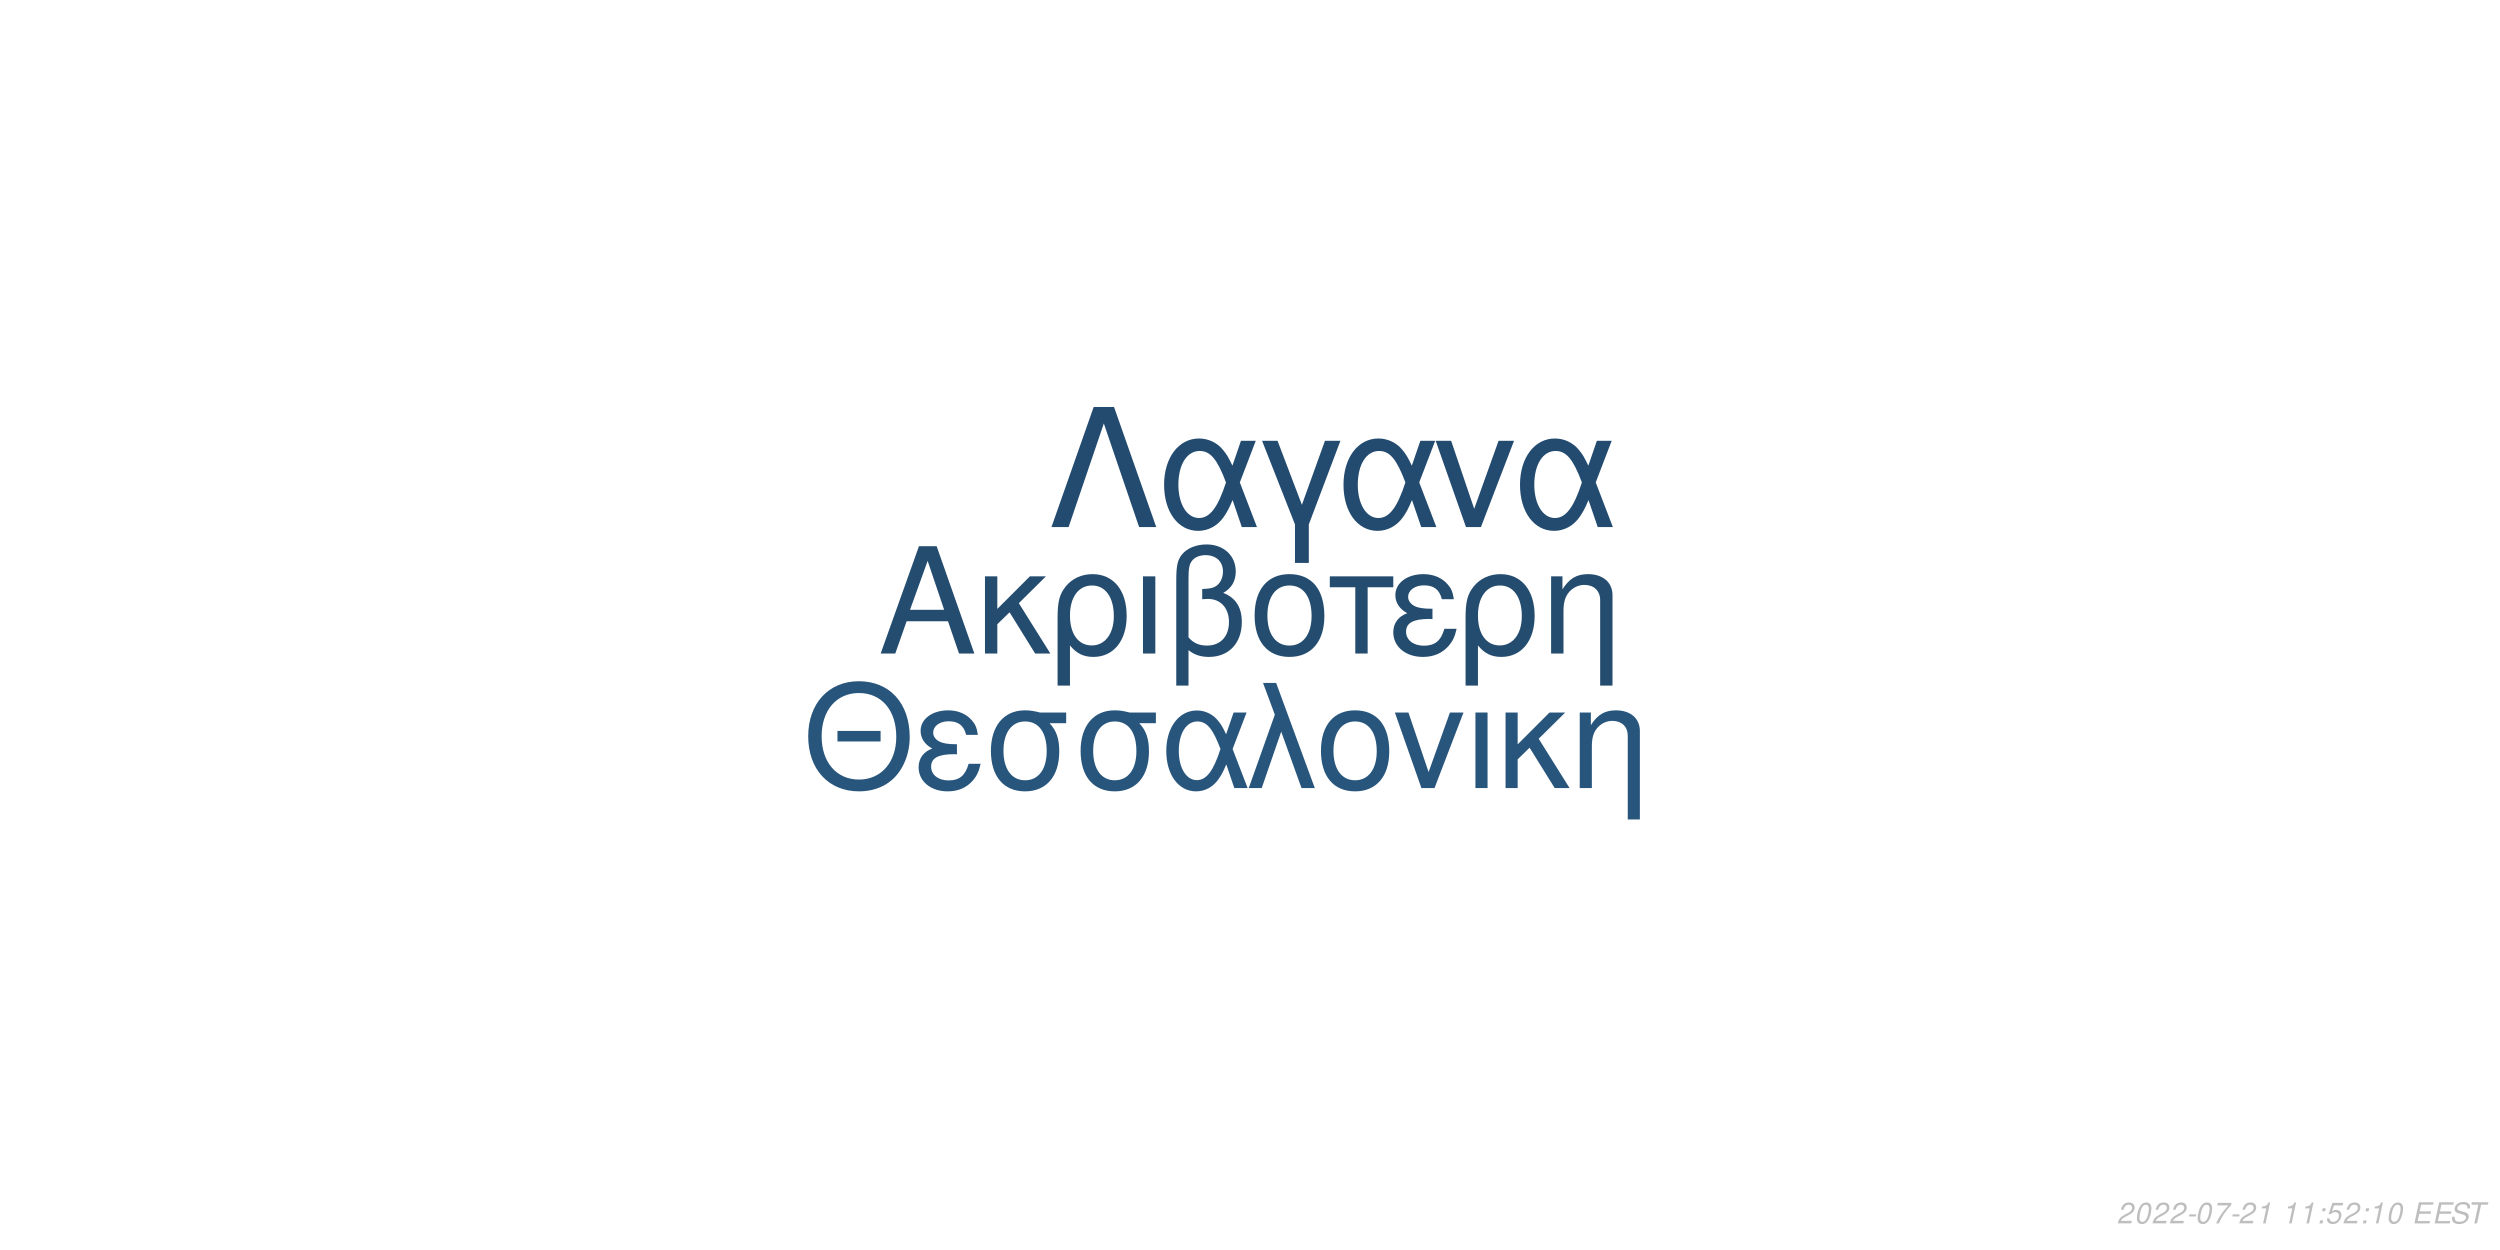
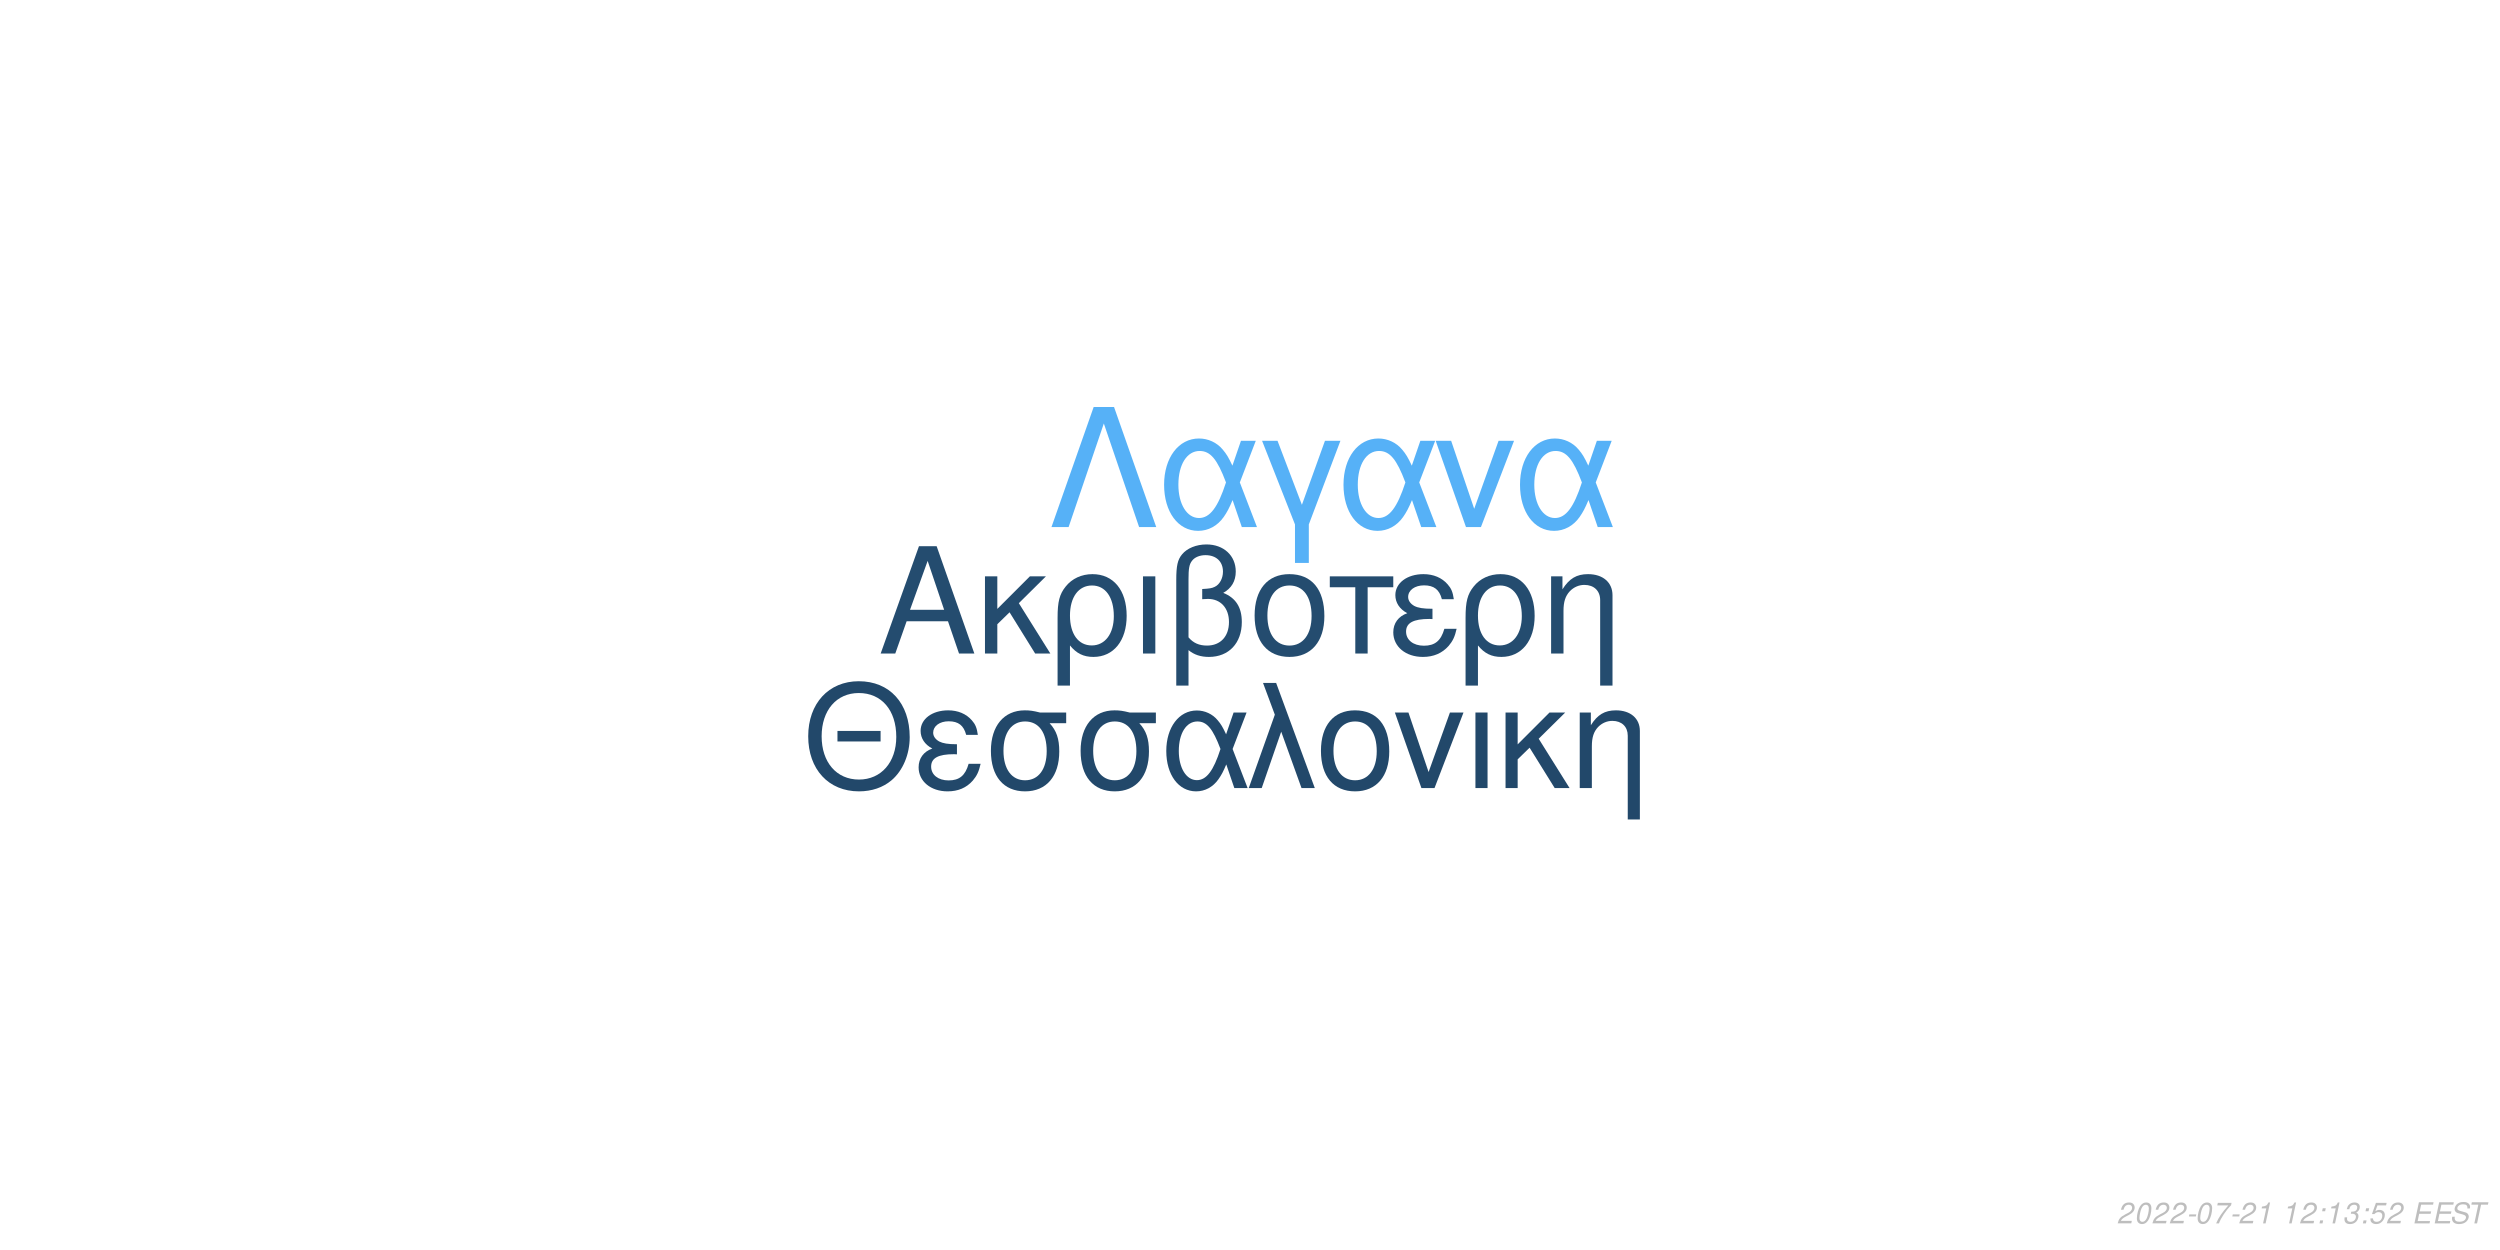
<svg xmlns="http://www.w3.org/2000/svg" xmlns:xlink="http://www.w3.org/1999/xlink" width="864pt" height="432pt" viewBox="0 0 864 432" version="1.1">
  <defs>
    <g>
      <symbol overflow="visible" id="glyph0-0">
        <path style="stroke:none;" d="" />
      </symbol>
      <symbol overflow="visible" id="glyph0-1">
        <path style="stroke:none;" d="M 24.125 -11.141 L 27.938 0 L 33.234 0 L 20.203 -37.094 L 14.094 -37.094 L 0.859 0 L 5.906 0 L 9.828 -11.141 Z M 22.797 -15.109 L 11 -15.109 L 17.094 -32.016 Z M 22.797 -15.109 " />
      </symbol>
      <symbol overflow="visible" id="glyph0-2">
        <path style="stroke:none;" d="M 7.172 -15.422 L 7.172 -26.672 L 2.906 -26.672 L 2.906 0 L 7.172 0 L 7.172 -10.125 L 11.406 -14.25 L 20.25 0 L 25.5 0 L 14.609 -17.406 L 23.969 -26.672 L 18.422 -26.672 Z M 7.172 -15.422 " />
      </symbol>
      <symbol overflow="visible" id="glyph0-3">
        <path style="stroke:none;" d="M 3 11.094 L 7.281 11.094 L 7.281 -2.797 C 9.516 -0.047 11.953 1.172 15.375 1.172 C 22.344 1.172 26.875 -4.422 26.875 -13.031 C 26.875 -21.891 22.297 -27.438 15.062 -27.438 C 11.297 -27.438 7.984 -25.906 5.797 -23.156 C 3.672 -20.516 3 -17.969 3 -12.359 Z M 14.906 -23.516 C 19.547 -23.516 22.438 -19.438 22.438 -12.922 C 22.438 -6.812 19.391 -2.797 14.812 -2.797 C 10.172 -2.797 7.281 -6.766 7.281 -13.125 C 7.281 -19.484 10.234 -23.516 14.906 -23.516 Z M 14.906 -23.516 " />
      </symbol>
      <symbol overflow="visible" id="glyph0-4">
        <path style="stroke:none;" d="M 3.516 0 L 7.781 0 L 7.781 -26.672 L 3.516 -26.672 Z M 3.516 0 " />
      </symbol>
      <symbol overflow="visible" id="glyph0-5">
        <path style="stroke:none;" d="M 4.016 11.094 L 8.25 11.094 L 8.25 -1.172 C 10.172 0.406 12.422 1.172 15.312 1.172 C 22.188 1.172 26.672 -3.609 26.672 -10.891 C 26.672 -15.984 24.578 -19.234 20.25 -20.969 C 23.109 -22.547 24.578 -25.031 24.578 -28.344 C 24.578 -33.844 20.406 -37.703 14.453 -37.703 C 10.938 -37.703 7.734 -36.391 6 -34.25 C 4.484 -32.422 4.016 -30.328 4.016 -25.391 Z M 8.25 -25.656 C 8.25 -29.359 8.5 -30.844 9.469 -32.062 C 10.375 -33.281 12.156 -34 14.094 -34 C 17.812 -34 20.156 -31.812 20.156 -28.297 C 20.156 -25.953 18.984 -23.812 17.297 -23.047 C 16.281 -22.547 15.469 -22.438 12.984 -22.297 L 12.984 -18.781 C 13.734 -18.828 14.344 -18.875 14.969 -18.875 C 19.344 -18.875 22.234 -15.719 22.234 -10.891 C 22.234 -5.906 19.281 -2.75 14.656 -2.75 C 11.953 -2.75 9.922 -3.609 8.25 -5.594 Z M 8.25 -25.656 " />
      </symbol>
      <symbol overflow="visible" id="glyph0-6">
        <path style="stroke:none;" d="M 14.094 -27.438 C 6.562 -27.438 2.094 -22.094 2.094 -13.125 C 2.094 -4.125 6.562 1.172 14.141 1.172 C 21.672 1.172 26.203 -4.172 26.203 -12.922 C 26.203 -22.188 21.828 -27.438 14.094 -27.438 Z M 14.141 -23.516 C 18.938 -23.516 21.781 -19.594 21.781 -12.984 C 21.781 -6.672 18.828 -2.75 14.141 -2.75 C 9.422 -2.75 6.516 -6.672 6.516 -13.125 C 6.516 -19.594 9.422 -23.516 14.141 -23.516 Z M 14.141 -23.516 " />
      </symbol>
      <symbol overflow="visible" id="glyph0-7">
        <path style="stroke:none;" d="M 7.891 0 L 12.156 0 L 12.156 -22.906 L 21.016 -22.906 L 21.016 -26.672 L -0.922 -26.672 L -0.922 -22.906 L 7.891 -22.906 Z M 7.891 0 " />
      </symbol>
      <symbol overflow="visible" id="glyph0-8">
        <path style="stroke:none;" d="M 14.562 -15.469 C 11.344 -15.469 9.562 -15.781 8.297 -16.438 C 6.922 -17.203 6.156 -18.328 6.156 -19.547 C 6.156 -21.891 8.453 -23.562 11.656 -23.562 C 15.062 -23.562 16.953 -22.094 17.812 -18.781 L 21.938 -18.781 C 21.578 -21.266 21.062 -22.5 19.797 -23.922 C 17.812 -26.203 14.906 -27.438 11.453 -27.438 C 5.797 -27.438 1.734 -24.375 1.734 -20.203 C 1.734 -17.609 3.156 -15.375 5.859 -13.938 C 2.797 -12.875 1.016 -10.484 1.016 -7.328 C 1.016 -2.391 5.297 1.172 11.25 1.172 C 14.969 1.172 17.906 -0.109 20.156 -2.641 C 21.578 -4.328 22.297 -5.797 22.906 -8.547 L 18.672 -8.547 C 17.5 -4.422 15.422 -2.703 11.609 -2.703 C 7.938 -2.703 5.438 -4.688 5.438 -7.578 C 5.438 -10.578 7.938 -11.953 13.484 -11.953 C 13.641 -11.953 14.094 -11.953 14.562 -11.906 Z M 14.562 -15.469 " />
      </symbol>
      <symbol overflow="visible" id="glyph0-9">
        <path style="stroke:none;" d="M 3.562 -26.672 L 3.562 0 L 7.844 0 L 7.844 -14.703 C 7.844 -17.906 8.5 -19.891 10.031 -21.531 C 11.406 -22.953 13.188 -23.719 15.062 -23.719 C 18.375 -23.719 20.516 -21.672 20.516 -18.469 L 20.516 11.094 L 24.781 11.094 L 24.781 -20.156 C 24.781 -24.578 21.469 -27.438 16.328 -27.438 C 12.359 -27.438 9.828 -25.906 7.484 -22.188 L 7.484 -26.672 Z M 3.562 -26.672 " />
      </symbol>
      <symbol overflow="visible" id="glyph1-0">
        <path style="stroke:none;" d="" />
      </symbol>
      <symbol overflow="visible" id="glyph1-1">
        <path style="stroke:none;" d="M 26.859 -19.734 L 11.953 -19.734 L 11.953 -16.094 L 26.859 -16.094 Z M 19.328 -36.922 C 8.922 -36.922 1.844 -29.25 1.844 -17.891 C 1.844 -6.484 8.875 1.141 19.391 1.141 C 23.812 1.141 27.703 -0.203 30.641 -2.688 C 34.578 -6.031 36.922 -11.656 36.922 -17.594 C 36.922 -29.297 30 -36.922 19.328 -36.922 Z M 19.328 -32.844 C 27.203 -32.844 32.281 -26.906 32.281 -17.688 C 32.281 -8.922 27.062 -2.938 19.391 -2.938 C 11.609 -2.938 6.484 -8.922 6.484 -17.891 C 6.484 -26.859 11.609 -32.844 19.328 -32.844 Z M 19.328 -32.844 " />
      </symbol>
      <symbol overflow="visible" id="glyph1-2">
        <path style="stroke:none;" d="M 14.25 -15.141 C 11.109 -15.141 9.375 -15.453 8.125 -16.094 C 6.781 -16.844 6.031 -17.938 6.031 -19.141 C 6.031 -21.422 8.266 -23.078 11.406 -23.078 C 14.75 -23.078 16.594 -21.625 17.438 -18.391 L 21.469 -18.391 C 21.125 -20.828 20.625 -22.031 19.391 -23.422 C 17.438 -25.656 14.594 -26.859 11.219 -26.859 C 5.688 -26.859 1.688 -23.875 1.688 -19.781 C 1.688 -17.234 3.094 -15.047 5.734 -13.656 C 2.734 -12.609 1 -10.266 1 -7.172 C 1 -2.344 5.188 1.141 11.016 1.141 C 14.656 1.141 17.547 -0.094 19.734 -2.594 C 21.125 -4.234 21.828 -5.688 22.422 -8.375 L 18.281 -8.375 C 17.141 -4.328 15.094 -2.641 11.359 -2.641 C 7.766 -2.641 5.328 -4.578 5.328 -7.422 C 5.328 -10.359 7.766 -11.703 13.203 -11.703 C 13.359 -11.703 13.797 -11.703 14.25 -11.656 Z M 14.25 -15.141 " />
      </symbol>
      <symbol overflow="visible" id="glyph1-3">
        <path style="stroke:none;" d="M 29 -26.109 L 19.938 -26.109 C 17.594 -26.703 16.438 -26.859 14.703 -26.859 C 7.469 -26.859 2.984 -21.469 2.984 -12.859 C 2.984 -4.031 7.375 1.141 14.797 1.141 C 22.172 1.141 26.609 -4.078 26.609 -12.656 C 26.609 -17.047 25.656 -19.828 23.266 -22.422 L 29 -22.422 Z M 14.797 -23.016 C 19.531 -23.016 22.266 -19.234 22.266 -12.75 C 22.266 -6.531 19.438 -2.688 14.797 -2.688 C 10.172 -2.688 7.328 -6.531 7.328 -12.859 C 7.328 -19.188 10.172 -23.016 14.797 -23.016 Z M 14.797 -23.016 " />
      </symbol>
      <symbol overflow="visible" id="glyph1-4">
        <path style="stroke:none;" d="M 29.344 -26.109 L 24.859 -26.109 L 22.266 -18.578 C 21.125 -21.031 20.484 -22.125 19.328 -23.469 C 17.547 -25.609 14.906 -26.812 12.156 -26.812 C 5.984 -26.812 1.594 -20.984 1.594 -12.812 C 1.594 -4.578 5.828 1.141 11.906 1.141 C 14.953 1.141 17.734 -0.344 19.625 -3.047 C 20.672 -4.531 21.281 -5.688 22.328 -8.172 L 25.109 0 L 29.703 0 L 24.516 -13.5 Z M 20.328 -13.5 C 17.891 -5.922 15.453 -2.734 12.156 -2.734 C 8.516 -2.734 5.922 -6.922 5.922 -12.812 C 5.922 -18.938 8.516 -23.016 12.359 -23.016 C 15.594 -23.016 17.688 -20.531 20.328 -13.5 Z M 20.328 -13.5 " />
      </symbol>
      <symbol overflow="visible" id="glyph1-5">
        <path style="stroke:none;" d="M 1.094 0 L 5.578 0 L 12.312 -19.484 L 19.328 0 L 23.922 0 L 10.562 -36.328 L 6.031 -36.328 L 10.109 -25.359 Z M 1.094 0 " />
      </symbol>
      <symbol overflow="visible" id="glyph1-6">
        <path style="stroke:none;" d="M 13.797 -26.859 C 6.422 -26.859 2.047 -21.625 2.047 -12.859 C 2.047 -4.031 6.422 1.141 13.859 1.141 C 21.234 1.141 25.656 -4.078 25.656 -12.656 C 25.656 -21.719 21.375 -26.859 13.797 -26.859 Z M 13.859 -23.016 C 18.531 -23.016 21.328 -19.188 21.328 -12.703 C 21.328 -6.531 18.438 -2.688 13.859 -2.688 C 9.219 -2.688 6.375 -6.531 6.375 -12.859 C 6.375 -19.188 9.219 -23.016 13.859 -23.016 Z M 13.859 -23.016 " />
      </symbol>
      <symbol overflow="visible" id="glyph1-7">
        <path style="stroke:none;" d="M 14.297 0 L 24.312 -26.109 L 19.625 -26.109 L 12.25 -5.531 L 5.281 -26.109 L 0.594 -26.109 L 9.766 0 Z M 14.297 0 " />
      </symbol>
      <symbol overflow="visible" id="glyph1-8">
        <path style="stroke:none;" d="M 3.438 0 L 7.625 0 L 7.625 -26.109 L 3.438 -26.109 Z M 3.438 0 " />
      </symbol>
      <symbol overflow="visible" id="glyph1-9">
        <path style="stroke:none;" d="M 7.031 -15.094 L 7.031 -26.109 L 2.844 -26.109 L 2.844 0 L 7.031 0 L 7.031 -9.922 L 11.156 -13.953 L 19.828 0 L 24.969 0 L 14.297 -17.047 L 23.469 -26.109 L 18.031 -26.109 Z M 7.031 -15.094 " />
      </symbol>
      <symbol overflow="visible" id="glyph1-10">
        <path style="stroke:none;" d="M 3.484 -26.109 L 3.484 0 L 7.672 0 L 7.672 -14.406 C 7.672 -17.547 8.328 -19.484 9.812 -21.078 C 11.156 -22.469 12.906 -23.219 14.75 -23.219 C 17.984 -23.219 20.078 -21.234 20.078 -18.094 L 20.078 10.859 L 24.266 10.859 L 24.266 -19.734 C 24.266 -24.062 21.031 -26.859 16 -26.859 C 12.109 -26.859 9.609 -25.359 7.328 -21.719 L 7.328 -26.109 Z M 3.484 -26.109 " />
      </symbol>
      <symbol overflow="visible" id="glyph2-0">
        <path style="stroke:none;" d="" />
      </symbol>
      <symbol overflow="visible" id="glyph2-1">
        <path style="stroke:none;" d="M 22.531 -41.484 L 15.484 -41.484 L 0.906 0 L 6.828 0 L 19 -35.797 L 31.188 0 L 37.109 0 Z M 22.531 -41.484 " />
      </symbol>
      <symbol overflow="visible" id="glyph2-2">
        <path style="stroke:none;" d="M 33.516 -29.812 L 28.391 -29.812 L 25.438 -21.219 C 24.125 -24.016 23.391 -25.266 22.078 -26.797 C 20.031 -29.25 17.016 -30.609 13.891 -30.609 C 6.828 -30.609 1.828 -23.953 1.828 -14.625 C 1.828 -5.234 6.656 1.312 13.594 1.312 C 17.078 1.312 20.266 -0.391 22.422 -3.469 C 23.609 -5.172 24.297 -6.484 25.5 -9.328 L 28.688 0 L 33.922 0 L 28 -15.422 Z M 23.219 -15.422 C 20.422 -6.766 17.641 -3.125 13.891 -3.125 C 9.734 -3.125 6.766 -7.906 6.766 -14.625 C 6.766 -21.625 9.734 -26.297 14.109 -26.297 C 17.812 -26.297 20.203 -23.453 23.219 -15.422 Z M 23.219 -15.422 " />
      </symbol>
      <symbol overflow="visible" id="glyph2-3">
        <path style="stroke:none;" d="M 12.062 12.406 L 16.844 12.406 L 16.844 -0.906 L 27.766 -29.812 L 22.422 -29.812 L 14.453 -7.688 L 6.031 -29.812 L 0.688 -29.812 L 12.062 -0.906 Z M 12.062 12.406 " />
      </symbol>
      <symbol overflow="visible" id="glyph2-4">
        <path style="stroke:none;" d="M 16.328 0 L 27.766 -29.812 L 22.422 -29.812 L 14 -6.312 L 6.031 -29.812 L 0.688 -29.812 L 11.156 0 Z M 16.328 0 " />
      </symbol>
      <symbol overflow="visible" id="glyph3-0">
        <path style="stroke:none;" d="" />
      </symbol>
      <symbol overflow="visible" id="glyph3-1">
        <path style="stroke:none;" d="M 5.234 -0.875 L 1.469 -0.875 C 1.641 -1.375 2.203 -1.891 3.109 -2.344 L 4.234 -2.938 C 5.562 -3.625 6.219 -4.469 6.219 -5.484 C 6.219 -5.938 6.062 -6.359 5.797 -6.656 C 5.469 -7.047 4.984 -7.234 4.312 -7.234 C 2.766 -7.234 1.891 -6.453 1.484 -4.734 L 2.375 -4.734 C 2.484 -5.188 2.609 -5.484 2.797 -5.75 C 3.094 -6.203 3.609 -6.453 4.188 -6.453 C 4.891 -6.453 5.344 -6.031 5.344 -5.375 C 5.344 -4.703 4.859 -4.094 4.016 -3.656 L 2.984 -3.125 C 1.234 -2.188 0.797 -1.656 0.344 -0.016 L 5.047 -0.016 Z M 5.234 -0.875 " />
      </symbol>
      <symbol overflow="visible" id="glyph3-2">
        <path style="stroke:none;" d="M 4.203 -7.234 C 3.375 -7.234 2.688 -6.812 2.125 -5.984 C 1.484 -5.047 0.984 -3.188 0.984 -1.734 C 0.984 -1.109 1.172 -0.562 1.484 -0.266 C 1.797 0.047 2.281 0.234 2.766 0.234 C 3.625 0.234 4.281 -0.156 4.859 -1.016 C 5.516 -1.953 6 -3.797 6 -5.266 C 6 -6.5 5.328 -7.234 4.203 -7.234 Z M 4.094 -6.453 C 4.734 -6.453 5.125 -5.984 5.125 -5.156 C 5.125 -4.203 4.781 -2.625 4.406 -1.812 C 3.984 -0.938 3.516 -0.547 2.875 -0.547 C 2.25 -0.547 1.875 -1.031 1.875 -1.828 C 1.875 -2.797 2.203 -4.344 2.594 -5.203 C 2.984 -6.047 3.453 -6.453 4.094 -6.453 Z M 4.094 -6.453 " />
      </symbol>
      <symbol overflow="visible" id="glyph3-3">
        <path style="stroke:none;" d="M 3.516 -3.125 L 1.125 -3.125 L 0.969 -2.406 L 3.359 -2.406 Z M 3.516 -3.125 " />
      </symbol>
      <symbol overflow="visible" id="glyph3-4">
        <path style="stroke:none;" d="M 6.703 -7.094 L 1.953 -7.094 L 1.766 -6.219 L 5.594 -6.219 C 3.344 -3.688 2.266 -2.109 1.375 0 L 2.344 0 C 3.031 -1.906 4.828 -4.594 6.547 -6.281 Z M 6.703 -7.094 " />
      </symbol>
      <symbol overflow="visible" id="glyph3-5">
        <path style="stroke:none;" d="M 3.703 -5.188 L 2.594 0 L 3.469 0 L 5.016 -7.234 L 4.438 -7.234 C 3.906 -6.156 3.688 -6.016 2.234 -5.812 L 2.109 -5.188 Z M 3.703 -5.188 " />
      </symbol>
      <symbol overflow="visible" id="glyph3-6">
        <path style="stroke:none;" d="" />
      </symbol>
      <symbol overflow="visible" id="glyph3-7">
        <path style="stroke:none;" d="M 2.359 -1.031 L 1.312 -1.031 L 1.094 0 L 2.141 0 Z M 3.266 -5.234 L 2.219 -5.234 L 2 -4.203 L 3.047 -4.203 Z M 3.266 -5.234 " />
      </symbol>
      <symbol overflow="visible" id="glyph3-8">
+         <path style="stroke:none;" d="M 2.922 -3.312 C 3.125 -3.344 3.234 -3.344 3.375 -3.344 C 4.203 -3.344 4.688 -3 4.688 -2.406 C 4.688 -1.312 3.906 -0.547 2.781 -0.547 C 2.047 -0.547 1.594 -0.938 1.594 -1.562 C 1.594 -1.719 1.609 -1.844 1.656 -2.094 L 0.766 -2.094 C 0.734 -1.797 0.719 -1.641 0.719 -1.469 C 0.719 -0.375 1.406 0.234 2.641 0.234 C 3.547 0.234 4.297 -0.078 4.812 -0.656 C 5.266 -1.156 5.562 -1.875 5.562 -2.547 C 5.562 -3.125 5.344 -3.453 4.797 -3.734 C 5.641 -4.234 6.016 -4.844 6.016 -5.734 C 6.016 -6.656 5.312 -7.234 4.203 -7.234 C 3.375 -7.234 2.672 -6.938 2.188 -6.375 C 1.891 -6.031 1.703 -5.641 1.516 -4.906 L 2.391 -4.906 C 2.5 -5.359 2.594 -5.594 2.734 -5.812 C 3.047 -6.234 3.516 -6.453 4.078 -6.453 C 4.734 -6.453 5.141 -6.125 5.141 -5.578 C 5.141 -5.188 5.016 -4.797 4.797 -4.547 C 4.516 -4.234 4 -4.062 3.266 -4.062 L 3.078 -4.062 Z M 2.922 -3.312 " />
+       </symbol>
+       <symbol overflow="visible" id="glyph3-9">
        <path style="stroke:none;" d="M 6.297 -7.094 L 2.594 -7.094 L 1.234 -3.234 L 2.047 -3.234 C 2.656 -3.766 2.938 -3.906 3.531 -3.906 C 4.328 -3.906 4.797 -3.453 4.797 -2.688 C 4.797 -1.438 3.969 -0.547 2.828 -0.547 C 2.031 -0.547 1.609 -0.938 1.578 -1.734 L 0.703 -1.734 L 0.703 -1.516 C 0.703 -0.938 0.844 -0.547 1.188 -0.266 C 1.562 0.062 2.078 0.234 2.703 0.234 C 3.656 0.234 4.391 -0.156 4.984 -0.922 C 5.422 -1.5 5.672 -2.234 5.672 -2.953 C 5.672 -4 4.938 -4.672 3.812 -4.672 C 3.328 -4.672 2.906 -4.547 2.406 -4.234 L 3.109 -6.219 L 6.109 -6.219 Z M 6.297 -7.094 " />
      </symbol>
-       <symbol overflow="visible" id="glyph3-9">
+       <symbol overflow="visible" id="glyph3-10">
        <path style="stroke:none;" d="M 2.547 -3.312 L 6.5 -3.312 L 6.688 -4.141 L 2.719 -4.141 L 3.219 -6.469 L 7.344 -6.469 L 7.516 -7.297 L 2.453 -7.297 L 0.906 0 L 6.125 0 L 6.297 -0.812 L 2.016 -0.812 Z M 2.547 -3.312 " />
      </symbol>
-       <symbol overflow="visible" id="glyph3-10">
+       <symbol overflow="visible" id="glyph3-11">
        <path style="stroke:none;" d="M 7.062 -5.156 C 7.125 -5.438 7.141 -5.562 7.141 -5.703 C 7.141 -6.156 6.938 -6.594 6.594 -6.891 C 6.188 -7.25 5.656 -7.406 4.875 -7.406 C 3.844 -7.406 3.047 -7.125 2.5 -6.562 C 2.094 -6.141 1.781 -5.438 1.781 -4.922 C 1.781 -4.297 2.219 -3.766 2.891 -3.562 L 4.594 -3.094 C 5.406 -2.859 5.734 -2.578 5.734 -2.094 C 5.734 -1.781 5.547 -1.406 5.266 -1.141 C 4.844 -0.766 4.266 -0.578 3.453 -0.578 C 2.328 -0.578 1.812 -0.984 1.812 -1.906 C 1.812 -2.047 1.812 -2.125 1.844 -2.312 L 0.984 -2.312 C 0.906 -2.062 0.891 -1.906 0.891 -1.688 C 0.891 -0.484 1.797 0.234 3.297 0.234 C 4.359 0.234 5.234 -0.062 5.812 -0.609 C 6.344 -1.078 6.688 -1.797 6.688 -2.375 C 6.688 -2.641 6.609 -2.906 6.453 -3.156 C 6.234 -3.5 5.938 -3.703 5.469 -3.828 L 3.75 -4.312 C 2.984 -4.547 2.734 -4.734 2.734 -5.188 C 2.734 -5.547 2.875 -5.844 3.188 -6.109 C 3.547 -6.438 4.031 -6.594 4.703 -6.594 C 5.266 -6.594 5.688 -6.484 5.906 -6.297 C 6.094 -6.125 6.219 -5.797 6.219 -5.516 C 6.219 -5.422 6.203 -5.344 6.188 -5.156 Z M 7.062 -5.156 " />
      </symbol>
-       <symbol overflow="visible" id="glyph3-11">
+       <symbol overflow="visible" id="glyph3-12">
        <path style="stroke:none;" d="M 4.938 -6.469 L 7.312 -6.469 L 7.484 -7.297 L 1.75 -7.297 L 1.578 -6.469 L 3.984 -6.469 L 2.609 0 L 3.547 0 Z M 4.938 -6.469 " />
      </symbol>
    </g>
  </defs>
  <g id="surface1">
    <rect x="0" y="0" width="864" height="432" style="fill:rgb(100%,100%,100%);fill-opacity:1;stroke:none;" />
    <g style="fill:rgb(14.118%,29.804%,43.529%);fill-opacity:1;">
      <use xlink:href="#glyph0-1" x="303.5" y="225.861" />
      <use xlink:href="#glyph0-2" x="337.5" y="225.861" />
      <use xlink:href="#glyph0-3" x="362.5" y="225.861" />
      <use xlink:href="#glyph0-4" x="391.5" y="225.861" />
      <use xlink:href="#glyph0-5" x="402.5" y="225.861" />
      <use xlink:href="#glyph0-6" x="431.5" y="225.861" />
      <use xlink:href="#glyph0-7" x="460.5" y="225.861" />
      <use xlink:href="#glyph0-8" x="480.5" y="225.861" />
      <use xlink:href="#glyph0-3" x="503.5" y="225.861" />
      <use xlink:href="#glyph0-9" x="532.5" y="225.861" />
    </g>
-     <g style="fill:rgb(15.686%,33.333%,48.627%);fill-opacity:1;">
+     <g style="fill:rgb(13.333%,28.235%,41.569%);fill-opacity:1;">
      <use xlink:href="#glyph1-1" x="277.473" y="272.354" />
      <use xlink:href="#glyph1-2" x="316.473" y="272.354" />
      <use xlink:href="#glyph1-3" x="339.473" y="272.354" />
      <use xlink:href="#glyph1-3" x="370.473" y="272.354" />
      <use xlink:href="#glyph1-4" x="401.473" y="272.354" />
      <use xlink:href="#glyph1-5" x="430.473" y="272.354" />
      <use xlink:href="#glyph1-6" x="454.473" y="272.354" />
      <use xlink:href="#glyph1-7" x="481.473" y="272.354" />
      <use xlink:href="#glyph1-8" x="506.473" y="272.354" />
      <use xlink:href="#glyph1-9" x="517.473" y="272.354" />
      <use xlink:href="#glyph1-10" x="542.473" y="272.354" />
    </g>
-     <g style="fill:rgb(13.725%,29.412%,43.529%);fill-opacity:1;">
+     <g style="fill:rgb(33.725%,69.412%,96.863%);fill-opacity:1;">
      <use xlink:href="#glyph2-1" x="362.484" y="182.152" />
      <use xlink:href="#glyph2-2" x="400.484" y="182.152" />
      <use xlink:href="#glyph2-3" x="435.484" y="182.152" />
      <use xlink:href="#glyph2-2" x="462.484" y="182.152" />
      <use xlink:href="#glyph2-4" x="495.484" y="182.152" />
      <use xlink:href="#glyph2-2" x="523.484" y="182.152" />
    </g>
    <g style="fill:rgb(74.51%,74.51%,74.51%);fill-opacity:1;">
      <use xlink:href="#glyph3-1" x="731.52" y="422.81" />
      <use xlink:href="#glyph3-2" x="737.52" y="422.81" />
      <use xlink:href="#glyph3-1" x="743.52" y="422.81" />
      <use xlink:href="#glyph3-1" x="749.52" y="422.81" />
      <use xlink:href="#glyph3-3" x="755.52" y="422.81" />
      <use xlink:href="#glyph3-2" x="758.52" y="422.81" />
      <use xlink:href="#glyph3-4" x="764.52" y="422.81" />
      <use xlink:href="#glyph3-3" x="770.52" y="422.81" />
      <use xlink:href="#glyph3-1" x="773.52" y="422.81" />
      <use xlink:href="#glyph3-5" x="779.52" y="422.81" />
      <use xlink:href="#glyph3-6" x="785.52" y="422.81" />
      <use xlink:href="#glyph3-5" x="788.52" y="422.81" />
-       <use xlink:href="#glyph3-5" x="794.52" y="422.81" />
+       <use xlink:href="#glyph3-1" x="794.52" y="422.81" />
      <use xlink:href="#glyph3-7" x="800.52" y="422.81" />
-       <use xlink:href="#glyph3-8" x="803.52" y="422.81" />
-       <use xlink:href="#glyph3-1" x="809.52" y="422.81" />
+       <use xlink:href="#glyph3-5" x="803.52" y="422.81" />
+       <use xlink:href="#glyph3-8" x="809.52" y="422.81" />
      <use xlink:href="#glyph3-7" x="815.52" y="422.81" />
-       <use xlink:href="#glyph3-5" x="818.52" y="422.81" />
-       <use xlink:href="#glyph3-2" x="824.52" y="422.81" />
+       <use xlink:href="#glyph3-9" x="818.52" y="422.81" />
+       <use xlink:href="#glyph3-1" x="824.52" y="422.81" />
      <use xlink:href="#glyph3-6" x="830.52" y="422.81" />
-       <use xlink:href="#glyph3-9" x="833.52" y="422.81" />
-       <use xlink:href="#glyph3-9" x="840.52" y="422.81" />
-       <use xlink:href="#glyph3-10" x="846.52" y="422.81" />
-       <use xlink:href="#glyph3-11" x="852.52" y="422.81" />
+       <use xlink:href="#glyph3-10" x="833.52" y="422.81" />
+       <use xlink:href="#glyph3-10" x="840.52" y="422.81" />
+       <use xlink:href="#glyph3-11" x="846.52" y="422.81" />
+       <use xlink:href="#glyph3-12" x="852.52" y="422.81" />
    </g>
  </g>
</svg>
